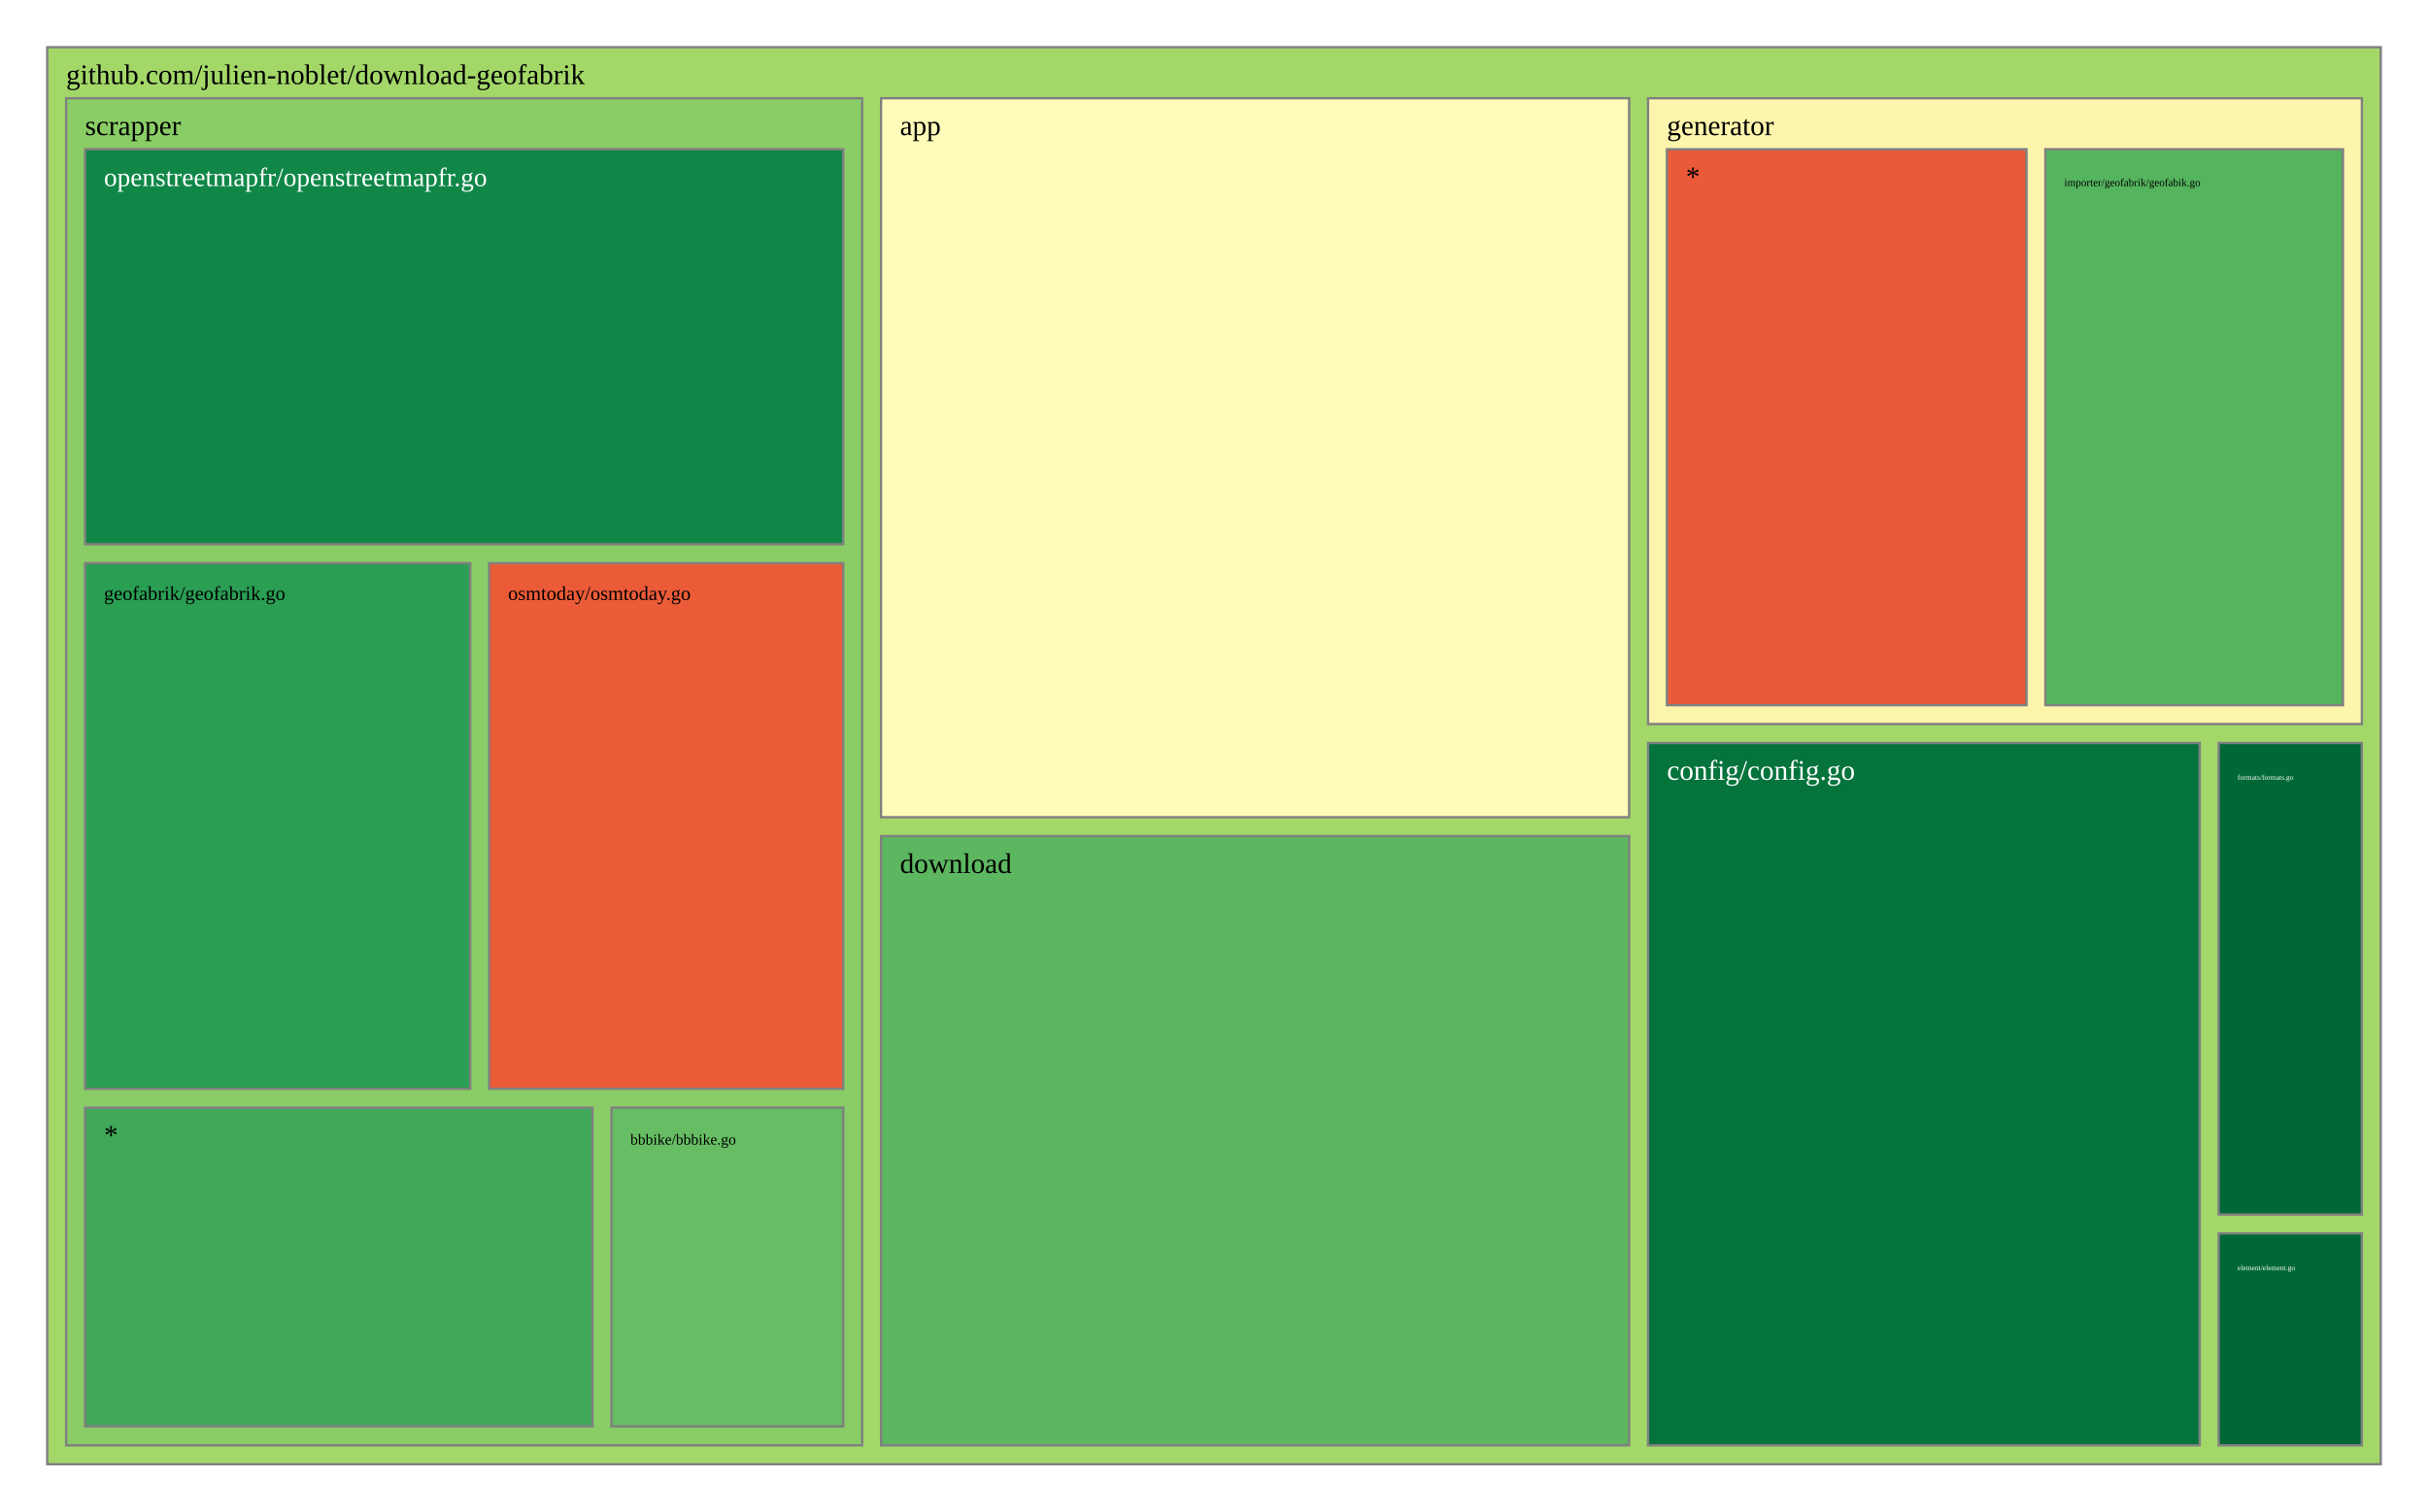
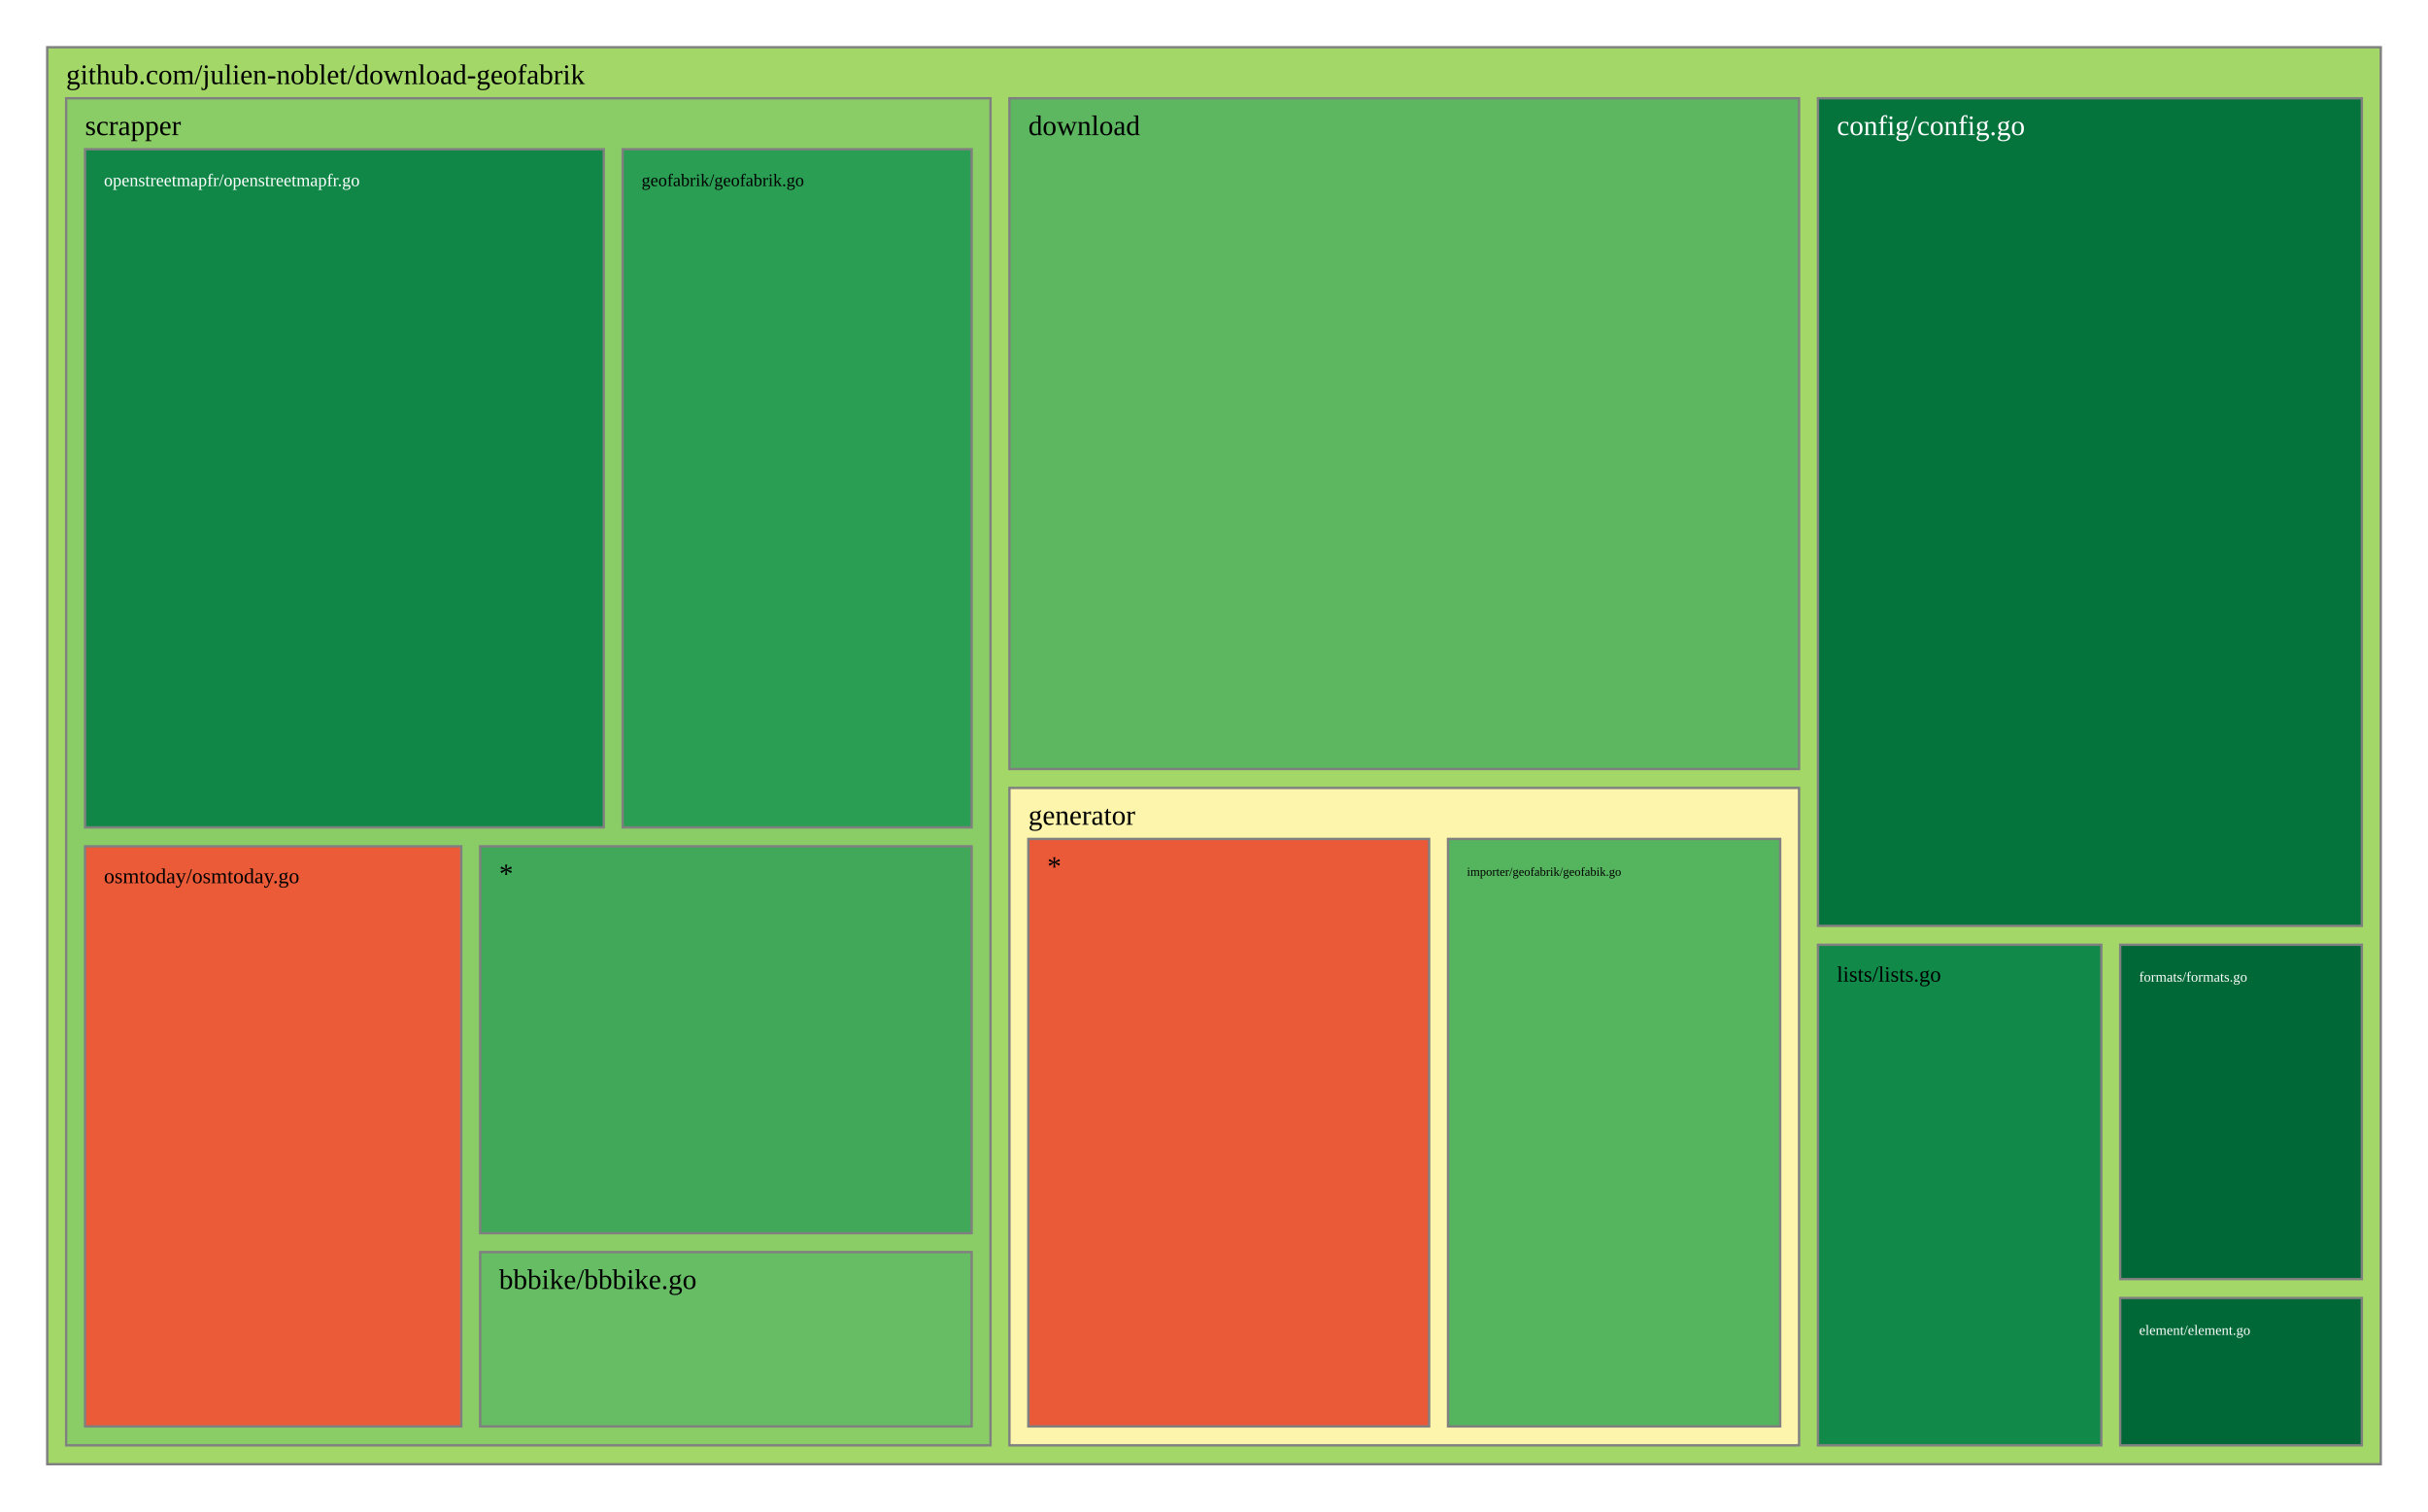
<svg xmlns="http://www.w3.org/2000/svg" viewBox="0 0 1028 640" style="background: white none repeat scroll 0% 0%;">
  <g>
    <rect x="20" y="20" width="988" height="600" style="fill: rgb(163, 216, 105);opacity:1;fill-opacity:1.00;stroke:rgb(128,128,128);stroke-width:1px;stroke-opacity:1.00;" />
    <text data-notex="1" text-anchor="start" transform="translate(28,35.6) scale(1)" style="font-family: Open Sans, verdana, arial, sans-serif !important; font-size: 12px; fill: rgb(0, 0, 0); fill-opacity: 1.00; white-space: pre;" data-math="N">github.com/julien-noblet/download-geofabrik</text>
  </g>
  <g>
-     <rect x="373.03" y="41.6" width="316.734" height="304.439" style="fill: rgb(255, 252, 185);opacity:1;fill-opacity:1.00;stroke:rgb(128,128,128);stroke-width:1px;stroke-opacity:1.00;" />
-     <text data-notex="1" text-anchor="start" transform="translate(381.0296,57.2) scale(1)" style="font-family: Open Sans, verdana, arial, sans-serif !important; font-size: 12px; fill: rgb(0, 0, 0); fill-opacity: 1.00; white-space: pre;" data-math="N">app</text>
+     <rect x="769.712" y="41.6" width="230.288" height="350.445" style="fill: rgb(4, 115, 60);opacity:1;fill-opacity:1.00;stroke:rgb(128,128,128);stroke-width:1px;stroke-opacity:1.00;" />
+     <text data-notex="1" text-anchor="start" transform="translate(777.7123,57.2) scale(1)" style="font-family: Open Sans, verdana, arial, sans-serif !important; font-size: 12px; fill: rgb(255, 255, 255); fill-opacity: 1.00; white-space: pre;" data-math="N">config/config.go</text>
  </g>
  <g>
-     <rect x="697.763" y="314.583" width="233.6" height="297.417" style="fill: rgb(4, 115, 60);opacity:1;fill-opacity:1.00;stroke:rgb(128,128,128);stroke-width:1px;stroke-opacity:1.00;" />
-     <text data-notex="1" text-anchor="start" transform="translate(705.7633,330.1832) scale(1)" style="font-family: Open Sans, verdana, arial, sans-serif !important; font-size: 12px; fill: rgb(255, 255, 255); fill-opacity: 1.00; white-space: pre;" data-math="N">config/config.go</text>
+     <rect x="427.384" y="41.6" width="334.329" height="284.035" style="fill: rgb(92, 183, 96);opacity:1;fill-opacity:1.00;stroke:rgb(128,128,128);stroke-width:1px;stroke-opacity:1.00;" />
+     <text data-notex="1" text-anchor="start" transform="translate(435.3836,57.2) scale(1)" style="font-family: Open Sans, verdana, arial, sans-serif !important; font-size: 12px; fill: rgb(0, 0, 0); fill-opacity: 1.00; white-space: pre;" data-math="N">download</text>
  </g>
  <g>
-     <rect x="373.03" y="354.039" width="316.734" height="257.961" style="fill: rgb(92, 183, 96);opacity:1;fill-opacity:1.00;stroke:rgb(128,128,128);stroke-width:1px;stroke-opacity:1.00;" />
-     <text data-notex="1" text-anchor="start" transform="translate(381.0296,369.6393) scale(1)" style="font-family: Open Sans, verdana, arial, sans-serif !important; font-size: 12px; fill: rgb(0, 0, 0); fill-opacity: 1.00; white-space: pre;" data-math="N">download</text>
+     <rect x="897.682" y="549.614" width="102.318" height="62.386" style="fill: rgb(0, 104, 55);opacity:1;fill-opacity:1.00;stroke:rgb(128,128,128);stroke-width:1px;stroke-opacity:1.00;" />
+     <text data-notex="1" text-anchor="start" transform="translate(905.6816,565.2144) scale(0.499528)" style="font-family: Open Sans, verdana, arial, sans-serif !important; font-size: 12px; fill: rgb(255, 255, 255); fill-opacity: 1.00; white-space: pre;" data-math="N">element/element.go</text>
  </g>
  <g>
-     <rect x="939.364" y="522.267" width="60.636" height="89.733" style="fill: rgb(0, 104, 55);opacity:1;fill-opacity:1.00;stroke:rgb(128,128,128);stroke-width:1px;stroke-opacity:1.00;" />
-     <text data-notex="1" text-anchor="start" transform="translate(947.3636,537.8666) scale(0.258313)" style="font-family: Open Sans, verdana, arial, sans-serif !important; font-size: 12px; fill: rgb(255, 255, 255); fill-opacity: 1.00; white-space: pre;" data-math="N">element/element.go</text>
+     <rect x="897.682" y="400.045" width="102.318" height="141.569" style="fill: rgb(0, 104, 55);opacity:1;fill-opacity:1.00;stroke:rgb(128,128,128);stroke-width:1px;stroke-opacity:1.00;" />
+     <text data-notex="1" text-anchor="start" transform="translate(905.6816,415.6451) scale(0.499528)" style="font-family: Open Sans, verdana, arial, sans-serif !important; font-size: 12px; fill: rgb(255, 255, 255); fill-opacity: 1.00; white-space: pre;" data-math="N">formats/formats.go</text>
  </g>
  <g>
-     <rect x="939.364" y="314.583" width="60.636" height="199.683" style="fill: rgb(0, 104, 55);opacity:1;fill-opacity:1.00;stroke:rgb(128,128,128);stroke-width:1px;stroke-opacity:1.00;" />
-     <text data-notex="1" text-anchor="start" transform="translate(947.3636,330.1832) scale(0.258313)" style="font-family: Open Sans, verdana, arial, sans-serif !important; font-size: 12px; fill: rgb(255, 255, 255); fill-opacity: 1.00; white-space: pre;" data-math="N">formats/formats.go</text>
+     <rect x="427.384" y="333.635" width="334.329" height="278.365" style="fill: rgb(254, 245, 173);opacity:1;fill-opacity:1.00;stroke:rgb(128,128,128);stroke-width:1px;stroke-opacity:1.00;" />
+     <text data-notex="1" text-anchor="start" transform="translate(435.3836,349.2353) scale(1)" style="font-family: Open Sans, verdana, arial, sans-serif !important; font-size: 12px; fill: rgb(0, 0, 0); fill-opacity: 1.00; white-space: pre;" data-math="N">generator</text>
  </g>
  <g>
-     <rect x="697.763" y="41.6" width="302.237" height="264.983" style="fill: rgb(254, 245, 173);opacity:1;fill-opacity:1.00;stroke:rgb(128,128,128);stroke-width:1px;stroke-opacity:1.00;" />
-     <text data-notex="1" text-anchor="start" transform="translate(705.7633,57.2) scale(1)" style="font-family: Open Sans, verdana, arial, sans-serif !important; font-size: 12px; fill: rgb(0, 0, 0); fill-opacity: 1.00; white-space: pre;" data-math="N">generator</text>
+     <rect x="769.712" y="400.045" width="119.969" height="211.955" style="fill: rgb(17, 137, 72);opacity:1;fill-opacity:1.00;stroke:rgb(128,128,128);stroke-width:1px;stroke-opacity:1.00;" />
+     <text data-notex="1" text-anchor="start" transform="translate(777.7123,415.6451) scale(0.773581)" style="font-family: Open Sans, verdana, arial, sans-serif !important; font-size: 12px; fill: rgb(0, 0, 0); fill-opacity: 1.00; white-space: pre;" data-math="N">lists/lists.go</text>
  </g>
  <g>
-     <rect x="28" y="41.6" width="337.03" height="570.4" style="fill: rgb(138, 205, 102);opacity:1;fill-opacity:1.00;stroke:rgb(128,128,128);stroke-width:1px;stroke-opacity:1.00;" />
+     <rect x="28" y="41.6" width="391.384" height="570.4" style="fill: rgb(138, 205, 102);opacity:1;fill-opacity:1.00;stroke:rgb(128,128,128);stroke-width:1px;stroke-opacity:1.00;" />
    <text data-notex="1" text-anchor="start" transform="translate(36,57.2) scale(1)" style="font-family: Open Sans, verdana, arial, sans-serif !important; font-size: 12px; fill: rgb(0, 0, 0); fill-opacity: 1.00; white-space: pre;" data-math="N">scrapper</text>
  </g>
  <g>
-     <rect x="865.991" y="63.2" width="126.009" height="235.383" style="fill: rgb(85, 180, 94);opacity:1;fill-opacity:1.00;stroke:rgb(128,128,128);stroke-width:1px;stroke-opacity:1.00;" />
-     <text data-notex="1" text-anchor="start" transform="translate(873.9912,78.8) scale(0.381975)" style="font-family: Open Sans, verdana, arial, sans-serif !important; font-size: 12px; fill: rgb(0, 0, 0); fill-opacity: 1.00; white-space: pre;" data-math="N">importer/geofabrik/geofabik.go</text>
+     <rect x="613.087" y="355.235" width="140.625" height="248.765" style="fill: rgb(85, 180, 94);opacity:1;fill-opacity:1.00;stroke:rgb(128,128,128);stroke-width:1px;stroke-opacity:1.00;" />
+     <text data-notex="1" text-anchor="start" transform="translate(621.0873,370.8353) scale(0.432726)" style="font-family: Open Sans, verdana, arial, sans-serif !important; font-size: 12px; fill: rgb(0, 0, 0); fill-opacity: 1.00; white-space: pre;" data-math="N">importer/geofabrik/geofabik.go</text>
  </g>
  <g>
-     <rect x="705.763" y="63.2" width="152.228" height="235.383" style="fill: rgb(234, 89, 56);opacity:1;fill-opacity:1.00;stroke:rgb(128,128,128);stroke-width:1px;stroke-opacity:1.00;" />
-     <text data-notex="1" text-anchor="start" transform="translate(713.7633,78.8) scale(1)" style="font-family: Open Sans, verdana, arial, sans-serif !important; font-size: 12px; fill: rgb(0, 0, 0); fill-opacity: 1.00; white-space: pre;" data-math="N">*</text>
+     <rect x="435.384" y="355.235" width="169.704" height="248.765" style="fill: rgb(234, 89, 56);opacity:1;fill-opacity:1.00;stroke:rgb(128,128,128);stroke-width:1px;stroke-opacity:1.00;" />
+     <text data-notex="1" text-anchor="start" transform="translate(443.3836,370.8353) scale(1)" style="font-family: Open Sans, verdana, arial, sans-serif !important; font-size: 12px; fill: rgb(0, 0, 0); fill-opacity: 1.00; white-space: pre;" data-math="N">*</text>
  </g>
  <g>
-     <rect x="258.891" y="469.035" width="98.139" height="134.965" style="fill: rgb(102, 189, 99);opacity:1;fill-opacity:1.00;stroke:rgb(128,128,128);stroke-width:1px;stroke-opacity:1.00;" />
-     <text data-notex="1" text-anchor="start" transform="translate(266.891,484.6353) scale(0.534756)" style="font-family: Open Sans, verdana, arial, sans-serif !important; font-size: 12px; fill: rgb(0, 0, 0); fill-opacity: 1.00; white-space: pre;" data-math="N">bbbike/bbbike.go</text>
+     <rect x="203.295" y="530.178" width="208.089" height="73.822" style="fill: rgb(102, 189, 99);opacity:1;fill-opacity:1.00;stroke:rgb(128,128,128);stroke-width:1px;stroke-opacity:1.00;" />
+     <text data-notex="1" text-anchor="start" transform="translate(211.2946,545.7784) scale(1)" style="font-family: Open Sans, verdana, arial, sans-serif !important; font-size: 12px; fill: rgb(0, 0, 0); fill-opacity: 1.00; white-space: pre;" data-math="N">bbbike/bbbike.go</text>
  </g>
  <g>
-     <rect x="36" y="238.447" width="163.095" height="222.588" style="fill: rgb(42, 158, 83);opacity:1;fill-opacity:1.00;stroke:rgb(128,128,128);stroke-width:1px;stroke-opacity:1.00;" />
-     <text data-notex="1" text-anchor="start" transform="translate(44,254.0471) scale(0.696474)" style="font-family: Open Sans, verdana, arial, sans-serif !important; font-size: 12px; fill: rgb(0, 0, 0); fill-opacity: 1.00; white-space: pre;" data-math="N">geofabrik/geofabrik.go</text>
+     <rect x="263.634" y="63.2" width="147.75" height="287.153" style="fill: rgb(42, 158, 83);opacity:1;fill-opacity:1.00;stroke:rgb(128,128,128);stroke-width:1px;stroke-opacity:1.00;" />
+     <text data-notex="1" text-anchor="start" transform="translate(271.634,78.8) scale(0.623814)" style="font-family: Open Sans, verdana, arial, sans-serif !important; font-size: 12px; fill: rgb(0, 0, 0); fill-opacity: 1.00; white-space: pre;" data-math="N">geofabrik/geofabrik.go</text>
  </g>
  <g>
-     <rect x="36" y="63.2" width="321.03" height="167.247" style="fill: rgb(16, 135, 71);opacity:1;fill-opacity:1.00;stroke:rgb(128,128,128);stroke-width:1px;stroke-opacity:1.00;" />
-     <text data-notex="1" text-anchor="start" transform="translate(44,78.8) scale(0.934527)" style="font-family: Open Sans, verdana, arial, sans-serif !important; font-size: 12px; fill: rgb(255, 255, 255); fill-opacity: 1.00; white-space: pre;" data-math="N">openstreetmapfr/openstreetmapfr.go</text>
+     <rect x="36" y="63.2" width="219.634" height="287.153" style="fill: rgb(16, 135, 71);opacity:1;fill-opacity:1.00;stroke:rgb(128,128,128);stroke-width:1px;stroke-opacity:1.00;" />
+     <text data-notex="1" text-anchor="start" transform="translate(44,78.8) scale(0.623879)" style="font-family: Open Sans, verdana, arial, sans-serif !important; font-size: 12px; fill: rgb(255, 255, 255); fill-opacity: 1.00; white-space: pre;" data-math="N">openstreetmapfr/openstreetmapfr.go</text>
  </g>
  <g>
-     <rect x="207.095" y="238.447" width="149.934" height="222.588" style="fill: rgb(235, 91, 56);opacity:1;fill-opacity:1.00;stroke:rgb(128,128,128);stroke-width:1px;stroke-opacity:1.00;" />
-     <text data-notex="1" text-anchor="start" transform="translate(215.0954,254.0471) scale(0.697574)" style="font-family: Open Sans, verdana, arial, sans-serif !important; font-size: 12px; fill: rgb(0, 0, 0); fill-opacity: 1.00; white-space: pre;" data-math="N">osmtoday/osmtoday.go</text>
+     <rect x="36" y="358.353" width="159.295" height="245.647" style="fill: rgb(235, 91, 56);opacity:1;fill-opacity:1.00;stroke:rgb(128,128,128);stroke-width:1px;stroke-opacity:1.00;" />
+     <text data-notex="1" text-anchor="start" transform="translate(44,373.9529) scale(0.746326)" style="font-family: Open Sans, verdana, arial, sans-serif !important; font-size: 12px; fill: rgb(0, 0, 0); fill-opacity: 1.00; white-space: pre;" data-math="N">osmtoday/osmtoday.go</text>
  </g>
  <g>
-     <rect x="36" y="469.035" width="214.891" height="134.965" style="fill: rgb(64, 168, 88);opacity:1;fill-opacity:1.00;stroke:rgb(128,128,128);stroke-width:1px;stroke-opacity:1.00;" />
-     <text data-notex="1" text-anchor="start" transform="translate(44,484.6353) scale(1)" style="font-family: Open Sans, verdana, arial, sans-serif !important; font-size: 12px; fill: rgb(0, 0, 0); fill-opacity: 1.00; white-space: pre;" data-math="N">*</text>
+     <rect x="203.295" y="358.353" width="208.089" height="163.825" style="fill: rgb(64, 168, 88);opacity:1;fill-opacity:1.00;stroke:rgb(128,128,128);stroke-width:1px;stroke-opacity:1.00;" />
+     <text data-notex="1" text-anchor="start" transform="translate(211.2946,373.9529) scale(1)" style="font-family: Open Sans, verdana, arial, sans-serif !important; font-size: 12px; fill: rgb(0, 0, 0); fill-opacity: 1.00; white-space: pre;" data-math="N">*</text>
  </g>
</svg>
